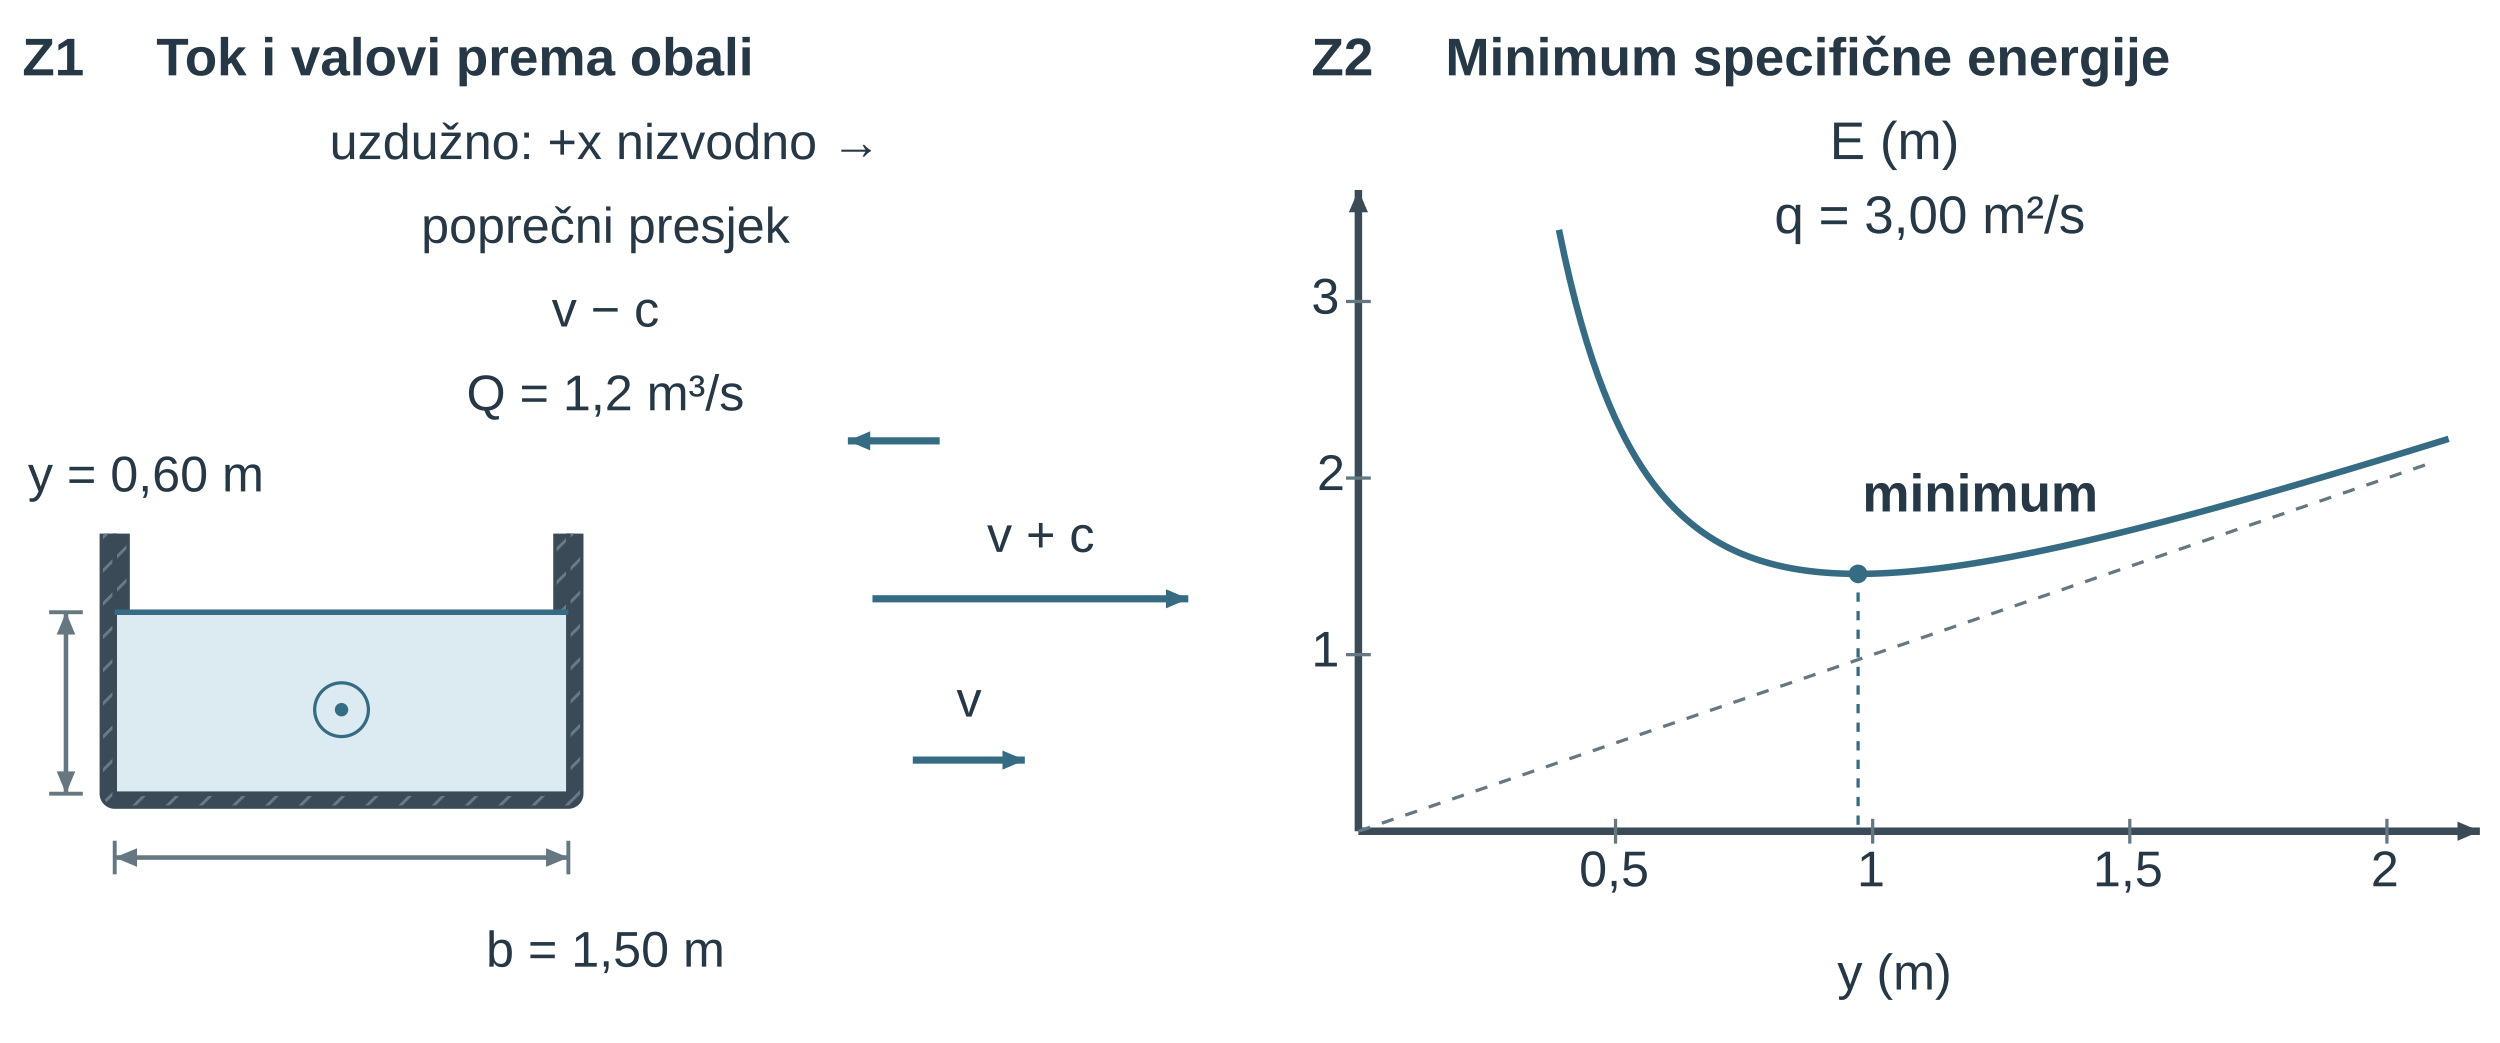
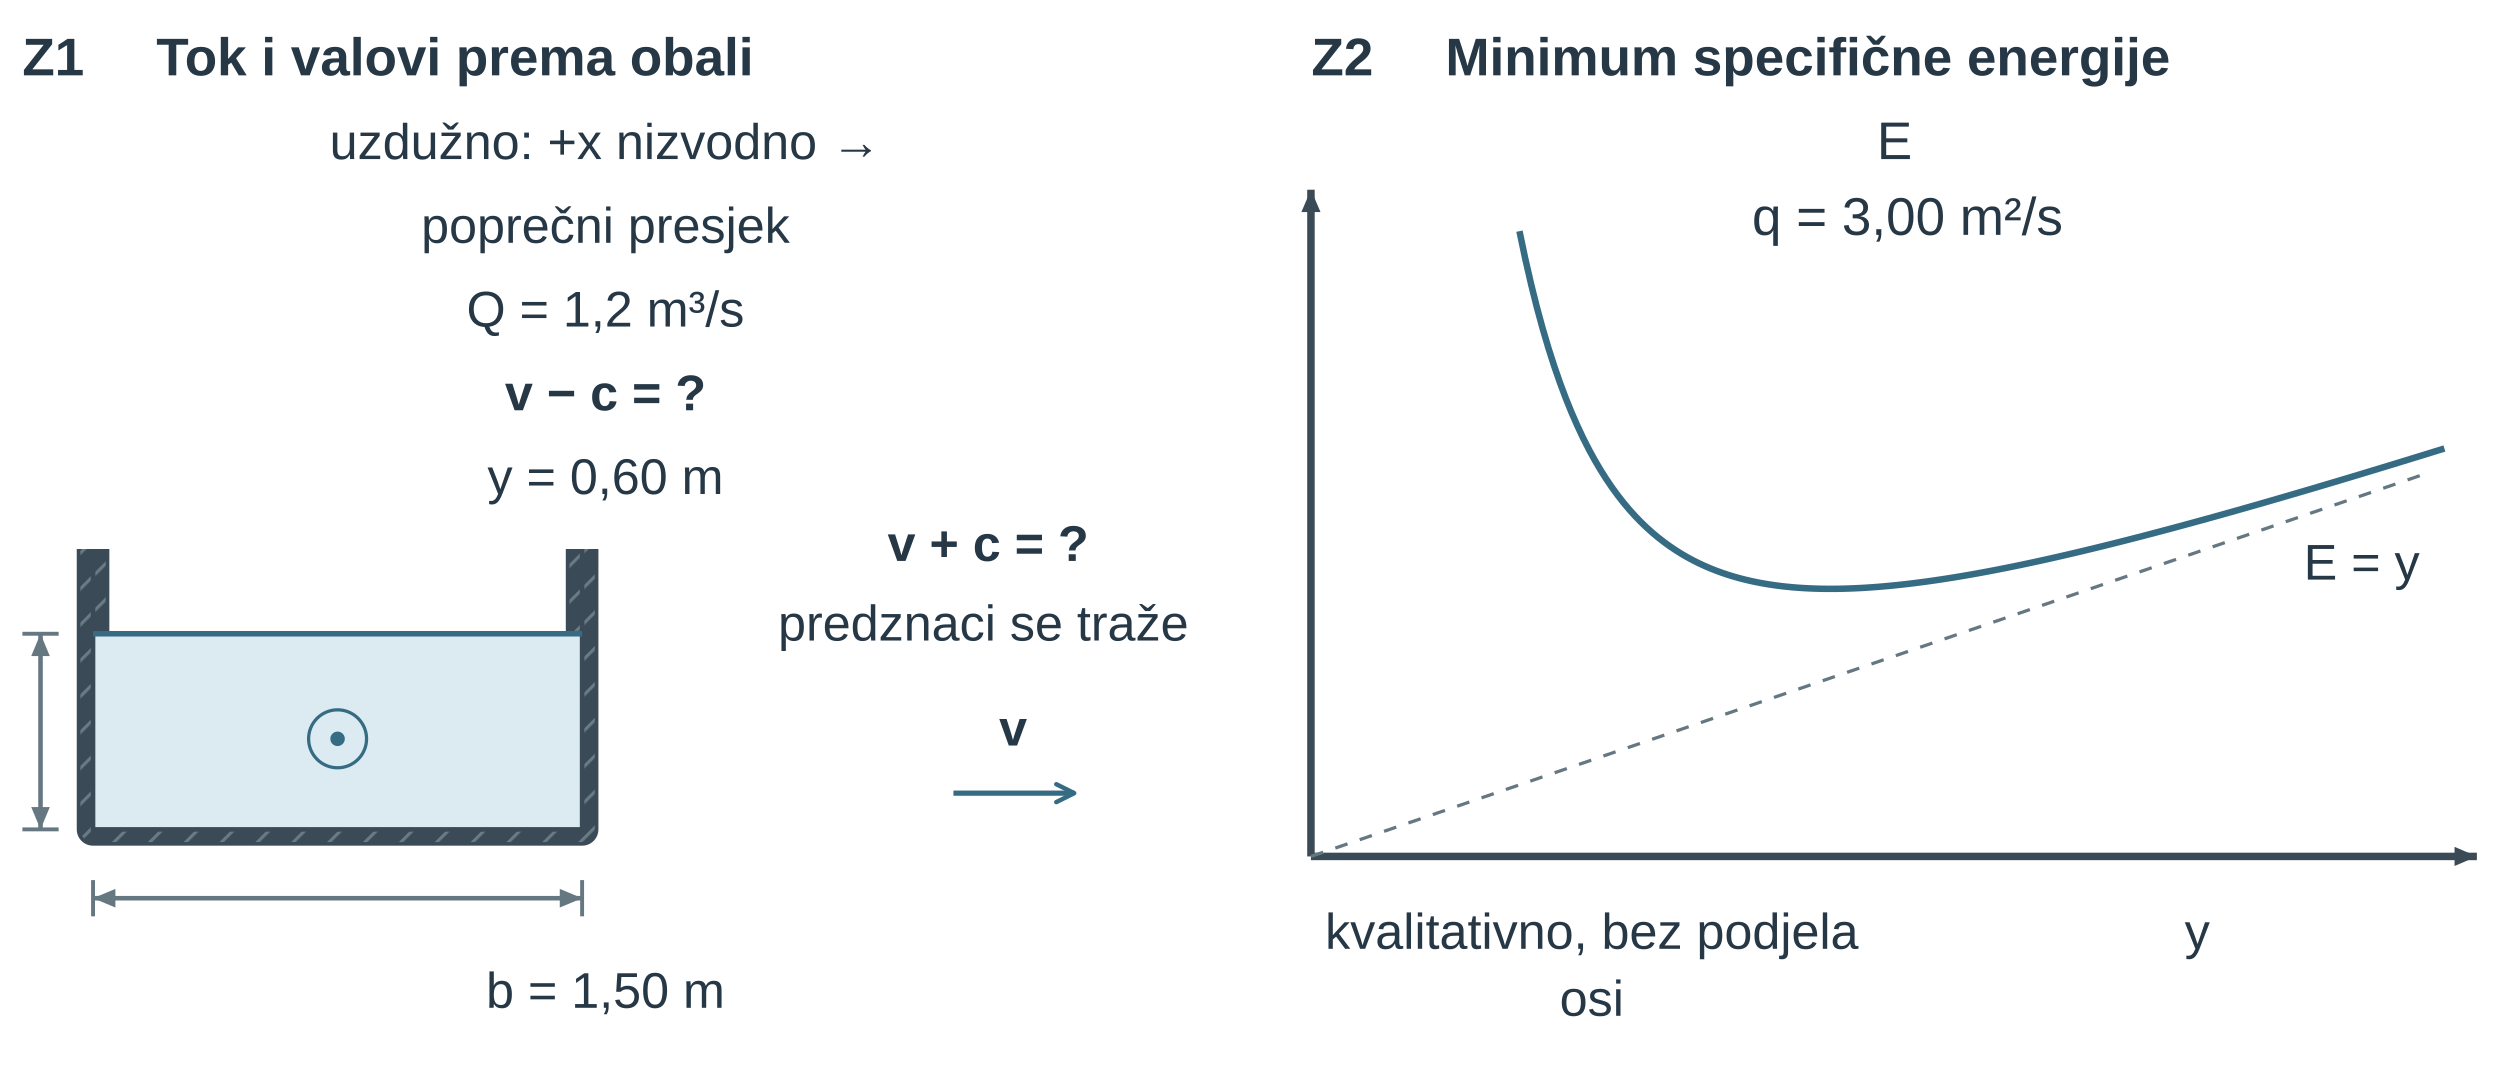
- <svg xmlns="http://www.w3.org/2000/svg" width="447.874pt" height="186.77pt" viewBox="0 0 447.874 186.77" role="img">
+ <svg xmlns="http://www.w3.org/2000/svg" width="447.874pt" height="191.475pt" viewBox="0 0 447.874 191.475" role="img">
  <defs>
+     <marker id="u15ex_vopen" viewBox="0 0 10 10" refX="9" refY="5" markerWidth="9" markerHeight="9" orient="auto-start-reverse">
+       <path d="M1,1 L9,5 L1,9" fill="none" stroke="#356b83" stroke-width="2" stroke-linecap="round" stroke-linejoin="round" />
+     </marker>
    <pattern id="u15ex_hatch" width="7" height="7" patternUnits="userSpaceOnUse" patternTransform="rotate(45)">
      <line x1="0" y1="0" x2="0" y2="7" stroke="#657781" stroke-width="1.8" />
    </pattern>
    <marker id="u15ex_v" markerWidth="7" markerHeight="6" refX="7" refY="3" orient="auto">
      <path d="M0 0 L7 3 L0 6 Z" fill="#356b83" />
    </marker>
    <marker id="u15ex_dim" markerWidth="6" markerHeight="5" refX="6" refY="2.5" orient="auto-start-reverse">
      <path d="M0 0 L6 2.5 L0 5 Z" fill="#657781" />
    </marker>
    <marker id="u15ex_dimSmall" markerWidth="3" markerHeight="3" refX="3" refY="1.5" orient="auto-start-reverse">
      <path d="M0 0 L3 1.5 L0 3 Z" fill="#657781" />
    </marker>
-     <marker id="u15ex_forceMarker" markerWidth="7" markerHeight="6" refX="7" refY="3" orient="auto">
-       <path d="M0 0 L7 3 L0 6 Z" fill="#356b83" />
+     <marker id="u15ex_forceMarker" markerWidth="6" markerHeight="5" refX="6" refY="2.5" orient="auto">
+       <path d="M0 0 L6 2.5 L0 5 Z" fill="#356b83" />
    </marker>
    <marker id="u15ex_pressureMarker" markerWidth="7" markerHeight="6" refX="7" refY="3" orient="auto">
      <path d="M0 0 L7 3 L0 6 Z" fill="#356b83" />
    </marker>
    <marker id="u15ex_reactionMarker" markerWidth="7" markerHeight="6" refX="7" refY="3" orient="auto">
      <path d="M0 0 L7 3 L0 6 Z" fill="#356b83" />
    </marker>
    <marker id="u15ex_axisMarker" markerWidth="7" markerHeight="6" refX="7" refY="3" orient="auto">
      <path d="M0 0 L7 3 L0 6 Z" fill="#3a4a56" />
    </marker>
    <marker id="u15ex_speed" markerUnits="userSpaceOnUse" markerWidth="7" markerHeight="6" refX="7" refY="3" orient="auto">
      <path d="M0 0 L7 3 L0 6 Z" fill="#356b83" />
    </marker>
  </defs>
  <g font-family="Arial, Liberation Sans, sans-serif">
    <g transform="translate(4 13.5)">
      <text data-source-text="1" x="0" y="0" text-anchor="start" font-size="9.5" font-weight="600" fill="rgb(38, 55, 70)">Z1</text>
    </g>
    <g transform="translate(28 13.5)">
      <text data-source-text="2" x="0" y="0" text-anchor="start" font-size="9.5" font-weight="600" fill="rgb(38, 55, 70)">Tok i valovi prema obali</text>
    </g>
    <g transform="translate(108.469 28.5)">
      <text data-source-text="7" x="0" y="0" text-anchor="middle" font-size="9" font-weight="400" fill="rgb(38, 55, 70)">uzdužno: +x nizvodno →</text>
    </g>
    <g transform="translate(108.469 43.5)">
      <text data-source-text="5" x="0" y="0" text-anchor="middle" font-size="9" font-weight="400" fill="rgb(38, 55, 70)">poprečni presjek</text>
    </g>
    <g transform="translate(108.469 58.5)">
-       <text data-source-text="8" x="0" y="0" text-anchor="middle" font-size="9" font-weight="400" fill="rgb(38, 55, 70)">v − c</text>
+       <text data-source-text="6" x="0" y="0" text-anchor="middle" font-size="9" font-weight="400" fill="rgb(38, 55, 70)">Q = 1,2 m³/s</text>
    </g>
    <g transform="translate(108.469 73.5)">
-       <text data-source-text="6" x="0" y="0" text-anchor="middle" font-size="9" font-weight="400" fill="rgb(38, 55, 70)">Q = 1,2 m³/s</text>
-     </g>
-     <g transform="translate(-11.656 -2.892) scale(0.602)">
+       <text data-source-text="8" x="0" y="0" text-anchor="middle" font-size="9" font-weight="600" fill="rgb(38, 55, 70)">v − c = ?</text>
+     </g>
+     <g transform="translate(108.469 88.5)">
+       <text data-source-text="3" x="0" y="0" text-anchor="middle" font-size="9" font-weight="400" fill="rgb(38, 55, 70)">y = 0,60 m</text>
+     </g>
+     <g transform="translate(-18.052 -7.826) scale(0.649)">
      <g transform="matrix(1 0 0 1 9 17)">
        <path d="M44.5 146.6 L44.5 224 L179.5 224 L179.5 146.6" fill="none" stroke="rgb(58, 74, 86)" stroke-width="9px" stroke-linecap="butt" stroke-linejoin="round" stroke-dasharray="none" fill-opacity="1" stroke-opacity="1" opacity="1" marker-start="none" marker-mid="none" marker-end="none" data-source-geometry="2" />
      </g>
    </g>
-     <g transform="translate(-11.656 -2.892) scale(0.602)">
+     <g transform="translate(-18.052 -7.826) scale(0.649)">
      <g transform="matrix(1 0 0 1 9 17)">
        <path d="M44.5 146.6 L44.5 224 L179.5 224 L179.5 146.6" fill="none" stroke="url(#u15ex_hatch)" stroke-width="7px" stroke-linecap="butt" stroke-linejoin="round" stroke-dasharray="none" fill-opacity="1" stroke-opacity="1" opacity="1" marker-start="none" marker-mid="none" marker-end="none" data-source-geometry="3" />
      </g>
    </g>
-     <g transform="translate(-11.656 -2.892) scale(0.602)">
+     <g transform="translate(-18.052 -7.826) scale(0.649)">
      <g transform="matrix(1 0 0 1 9 17)">
        <path d="M44.5 170 L179.5 170 L179.5 224 L44.5 224 Z" fill="rgb(220, 235, 241)" stroke="none" stroke-width="0px" stroke-linecap="butt" stroke-linejoin="miter" stroke-dasharray="none" fill-opacity="1" stroke-opacity="1" opacity="1" marker-start="none" marker-mid="none" marker-end="none" data-source-geometry="4" />
      </g>
    </g>
-     <g transform="translate(-11.656 -2.892) scale(0.602)">
-       <g transform="matrix(1 0 0 1 9 17)">
-         <path d="M44.5 146.6 L44.5 224 L179.5 224 L179.5 146.6" fill="none" stroke="rgb(58, 74, 86)" stroke-width="1.356" stroke-linecap="butt" stroke-linejoin="miter" stroke-dasharray="none" fill-opacity="1" stroke-opacity="1" opacity="1" marker-start="none" marker-mid="none" marker-end="none" data-source-geometry="5" />
-       </g>
-     </g>
-     <g transform="translate(-11.656 -2.892) scale(0.602)">
-       <g transform="matrix(1 0 0 1 9 17)">
-         <line x1="44.5" y1="170.0" x2="179.5" y2="170.0" stroke="rgb(53, 107, 131)" stroke-width="1.647" fill="rgb(58, 74, 86)" stroke-linecap="butt" stroke-linejoin="miter" stroke-dasharray="none" fill-opacity="1" stroke-opacity="1" opacity="1" marker-start="none" marker-mid="none" marker-end="none" data-source-geometry="6" />
-       </g>
-     </g>
-     <g transform="translate(-11.656 -2.892) scale(0.602)">
-       <g transform="matrix(1 0 0 1 9 17)">
-         <line x1="25" y1="170.0" x2="35" y2="170.0" stroke="rgb(101, 119, 129)" stroke-width="1.163" fill="rgb(58, 74, 86)" stroke-linecap="butt" stroke-linejoin="miter" stroke-dasharray="none" fill-opacity="1" stroke-opacity="1" opacity="1" marker-start="none" marker-mid="none" marker-end="none" data-source-geometry="7" />
-       </g>
-     </g>
-     <g transform="translate(-11.656 -2.892) scale(0.602)">
-       <g transform="matrix(1 0 0 1 9 17)">
-         <line x1="25" y1="224" x2="35" y2="224" stroke="rgb(101, 119, 129)" stroke-width="1.163" fill="rgb(58, 74, 86)" stroke-linecap="butt" stroke-linejoin="miter" stroke-dasharray="none" fill-opacity="1" stroke-opacity="1" opacity="1" marker-start="none" marker-mid="none" marker-end="none" data-source-geometry="8" />
-       </g>
-     </g>
-     <defs>
-       <marker id="u15ex_dim-print-0-9-marker-start" markerWidth="6.643" markerHeight="5.536" refX="6" refY="2.5" orient="auto-start-reverse" viewBox="0 0 6 5" markerUnits="userSpaceOnUse">
-         <path d="M0 0 L6 2.5 L0 5 Z" fill="#657781" />
-       </marker>
-     </defs>
-     <defs>
-       <marker id="u15ex_dim-print-0-9-marker-end" markerWidth="6.643" markerHeight="5.536" refX="6" refY="2.5" orient="auto-start-reverse" viewBox="0 0 6 5" markerUnits="userSpaceOnUse">
-         <path d="M0 0 L6 2.5 L0 5 Z" fill="#657781" />
-       </marker>
-     </defs>
-     <g transform="translate(-11.656 -2.892) scale(0.602)">
-       <g transform="matrix(1 0 0 1 9 17)">
-         <path d="M30 170.0 L30 224" fill="none" stroke="rgb(101, 119, 129)" stroke-width="1.356" marker-start="url(#u15ex_dim-print-0-9-marker-start)" marker-end="url(#u15ex_dim-print-0-9-marker-end)" stroke-linecap="butt" stroke-linejoin="miter" stroke-dasharray="none" fill-opacity="1" stroke-opacity="1" opacity="1" marker-mid="none" data-source-geometry="9" />
-       </g>
-     </g>
-     <g transform="translate(-11.656 -2.892) scale(0.602)">
-       <g transform="matrix(1 0 0 1 9 17)">
-         <line x1="44.5" y1="238" x2="44.5" y2="248" stroke="rgb(101, 119, 129)" stroke-width="1.163" fill="rgb(58, 74, 86)" stroke-linecap="butt" stroke-linejoin="miter" stroke-dasharray="none" fill-opacity="1" stroke-opacity="1" opacity="1" marker-start="none" marker-mid="none" marker-end="none" data-source-geometry="11" />
-       </g>
-     </g>
-     <g transform="translate(-11.656 -2.892) scale(0.602)">
-       <g transform="matrix(1 0 0 1 9 17)">
-         <line x1="179.5" y1="238" x2="179.5" y2="248" stroke="rgb(101, 119, 129)" stroke-width="1.163" fill="rgb(58, 74, 86)" stroke-linecap="butt" stroke-linejoin="miter" stroke-dasharray="none" fill-opacity="1" stroke-opacity="1" opacity="1" marker-start="none" marker-mid="none" marker-end="none" data-source-geometry="12" />
-       </g>
-     </g>
-     <defs>
-       <marker id="u15ex_dim-print-0-13-marker-start" markerWidth="6.643" markerHeight="5.536" refX="6" refY="2.5" orient="auto-start-reverse" viewBox="0 0 6 5" markerUnits="userSpaceOnUse">
-         <path d="M0 0 L6 2.5 L0 5 Z" fill="#657781" />
-       </marker>
-     </defs>
-     <defs>
-       <marker id="u15ex_dim-print-0-13-marker-end" markerWidth="6.643" markerHeight="5.536" refX="6" refY="2.5" orient="auto-start-reverse" viewBox="0 0 6 5" markerUnits="userSpaceOnUse">
-         <path d="M0 0 L6 2.5 L0 5 Z" fill="#657781" />
-       </marker>
-     </defs>
-     <g transform="translate(-11.656 -2.892) scale(0.602)">
-       <g transform="matrix(1 0 0 1 9 17)">
-         <path d="M44.5 243 L179.5 243" fill="none" stroke="rgb(101, 119, 129)" stroke-width="1.356" marker-start="url(#u15ex_dim-print-0-13-marker-start)" marker-end="url(#u15ex_dim-print-0-13-marker-end)" stroke-linecap="butt" stroke-linejoin="miter" stroke-dasharray="none" fill-opacity="1" stroke-opacity="1" opacity="1" marker-mid="none" data-source-geometry="13" />
-       </g>
-     </g>
-     <g transform="translate(-11.656 -2.892) scale(0.602)">
-       <g transform="matrix(1 0 0 1 9 17)">
-         <circle cx="112" cy="199" r="8" fill="none" stroke="rgb(53, 107, 131)" stroke-width="0.969" stroke-linecap="butt" stroke-linejoin="miter" stroke-dasharray="none" fill-opacity="1" stroke-opacity="1" opacity="1" marker-start="none" marker-mid="none" marker-end="none" data-source-geometry="15" />
-       </g>
-     </g>
-     <g transform="translate(-11.656 -2.892) scale(0.602)">
+     <g transform="translate(-18.052 -7.826) scale(0.649)">
+       <g transform="matrix(1 0 0 1 9 17)">
+         <path d="M44.5 146.6 L44.5 224 L179.5 224 L179.5 146.6" fill="none" stroke="rgb(58, 74, 86)" stroke-width="1.259" stroke-linecap="butt" stroke-linejoin="miter" stroke-dasharray="none" fill-opacity="1" stroke-opacity="1" opacity="1" marker-start="none" marker-mid="none" marker-end="none" data-source-geometry="5" />
+       </g>
+     </g>
+     <g transform="translate(-18.052 -7.826) scale(0.649)">
+       <g transform="matrix(1 0 0 1 9 17)">
+         <line x1="44.5" y1="170.0" x2="179.5" y2="170.0" stroke="rgb(53, 107, 131)" stroke-width="1.529" fill="rgb(58, 74, 86)" stroke-linecap="butt" stroke-linejoin="miter" stroke-dasharray="none" fill-opacity="1" stroke-opacity="1" opacity="1" marker-start="none" marker-mid="none" marker-end="none" data-source-geometry="6" />
+       </g>
+     </g>
+     <g transform="translate(-18.052 -7.826) scale(0.649)">
+       <g transform="matrix(1 0 0 1 9 17)">
+         <line x1="25" y1="170.0" x2="35" y2="170.0" stroke="rgb(101, 119, 129)" stroke-width="1.079" fill="rgb(58, 74, 86)" stroke-linecap="butt" stroke-linejoin="miter" stroke-dasharray="none" fill-opacity="1" stroke-opacity="1" opacity="1" marker-start="none" marker-mid="none" marker-end="none" data-source-geometry="7" />
+       </g>
+     </g>
+     <g transform="translate(-18.052 -7.826) scale(0.649)">
+       <g transform="matrix(1 0 0 1 9 17)">
+         <line x1="25" y1="224" x2="35" y2="224" stroke="rgb(101, 119, 129)" stroke-width="1.079" fill="rgb(58, 74, 86)" stroke-linecap="butt" stroke-linejoin="miter" stroke-dasharray="none" fill-opacity="1" stroke-opacity="1" opacity="1" marker-start="none" marker-mid="none" marker-end="none" data-source-geometry="8" />
+       </g>
+     </g>
+     <defs>
+       <marker id="u15ex_dim-print-0-9-marker-start" markerWidth="6.167" markerHeight="5.139" refX="6" refY="2.5" orient="auto-start-reverse" viewBox="0 0 6 5" markerUnits="userSpaceOnUse">
+         <path d="M0 0 L6 2.5 L0 5 Z" fill="#657781" />
+       </marker>
+     </defs>
+     <defs>
+       <marker id="u15ex_dim-print-0-9-marker-end" markerWidth="6.167" markerHeight="5.139" refX="6" refY="2.5" orient="auto-start-reverse" viewBox="0 0 6 5" markerUnits="userSpaceOnUse">
+         <path d="M0 0 L6 2.5 L0 5 Z" fill="#657781" />
+       </marker>
+     </defs>
+     <g transform="translate(-18.052 -7.826) scale(0.649)">
+       <g transform="matrix(1 0 0 1 9 17)">
+         <path d="M30 170.0 L30 224" fill="none" stroke="rgb(101, 119, 129)" stroke-width="1.259" marker-start="url(#u15ex_dim-print-0-9-marker-start)" marker-end="url(#u15ex_dim-print-0-9-marker-end)" data-mf1-role="dimension" stroke-linecap="butt" stroke-linejoin="miter" stroke-dasharray="none" fill-opacity="1" stroke-opacity="1" opacity="1" marker-mid="none" data-source-geometry="9" />
+       </g>
+     </g>
+     <g transform="translate(-18.052 -7.826) scale(0.649)">
+       <g transform="matrix(1 0 0 1 9 17)">
+         <line x1="44.5" y1="238" x2="44.5" y2="248" stroke="rgb(101, 119, 129)" stroke-width="1.079" fill="rgb(58, 74, 86)" stroke-linecap="butt" stroke-linejoin="miter" stroke-dasharray="none" fill-opacity="1" stroke-opacity="1" opacity="1" marker-start="none" marker-mid="none" marker-end="none" data-source-geometry="11" />
+       </g>
+     </g>
+     <g transform="translate(-18.052 -7.826) scale(0.649)">
+       <g transform="matrix(1 0 0 1 9 17)">
+         <line x1="179.5" y1="238" x2="179.5" y2="248" stroke="rgb(101, 119, 129)" stroke-width="1.079" fill="rgb(58, 74, 86)" stroke-linecap="butt" stroke-linejoin="miter" stroke-dasharray="none" fill-opacity="1" stroke-opacity="1" opacity="1" marker-start="none" marker-mid="none" marker-end="none" data-source-geometry="12" />
+       </g>
+     </g>
+     <defs>
+       <marker id="u15ex_dim-print-0-13-marker-start" markerWidth="6.167" markerHeight="5.139" refX="6" refY="2.5" orient="auto-start-reverse" viewBox="0 0 6 5" markerUnits="userSpaceOnUse">
+         <path d="M0 0 L6 2.5 L0 5 Z" fill="#657781" />
+       </marker>
+     </defs>
+     <defs>
+       <marker id="u15ex_dim-print-0-13-marker-end" markerWidth="6.167" markerHeight="5.139" refX="6" refY="2.5" orient="auto-start-reverse" viewBox="0 0 6 5" markerUnits="userSpaceOnUse">
+         <path d="M0 0 L6 2.5 L0 5 Z" fill="#657781" />
+       </marker>
+     </defs>
+     <g transform="translate(-18.052 -7.826) scale(0.649)">
+       <g transform="matrix(1 0 0 1 9 17)">
+         <path d="M44.5 243 L179.5 243" fill="none" stroke="rgb(101, 119, 129)" stroke-width="1.259" marker-start="url(#u15ex_dim-print-0-13-marker-start)" marker-end="url(#u15ex_dim-print-0-13-marker-end)" data-mf1-role="dimension" stroke-linecap="butt" stroke-linejoin="miter" stroke-dasharray="none" fill-opacity="1" stroke-opacity="1" opacity="1" marker-mid="none" data-source-geometry="13" />
+       </g>
+     </g>
+     <g transform="translate(-18.052 -7.826) scale(0.649)">
+       <g transform="matrix(1 0 0 1 9 17)">
+         <circle cx="112" cy="199" r="8" fill="none" stroke="rgb(53, 107, 131)" stroke-width="0.899" stroke-linecap="butt" stroke-linejoin="miter" stroke-dasharray="none" fill-opacity="1" stroke-opacity="1" opacity="1" marker-start="none" marker-mid="none" marker-end="none" data-source-geometry="15" />
+       </g>
+     </g>
+     <g transform="translate(-18.052 -7.826) scale(0.649)">
      <g transform="matrix(1 0 0 1 9 17)">
        <circle cx="112" cy="199" r="2" fill="rgb(53, 107, 131)" stroke="none" stroke-width="1px" stroke-linecap="butt" stroke-linejoin="miter" stroke-dasharray="none" fill-opacity="1" stroke-opacity="1" opacity="1" marker-start="none" marker-mid="none" marker-end="none" data-source-geometry="16" />
      </g>
    </g>
    <defs>
-       <marker id="u15ex_speed-print-0-20-marker-end" markerUnits="userSpaceOnUse" markerWidth="6.643" markerHeight="5.694" refX="7" refY="3" orient="auto" viewBox="0 0 7 6">
-         <path d="M0 0 L7 3 L0 6 Z" fill="#356b83" />
-       </marker>
-     </defs>
-     <g transform="translate(-11.656 -2.892) scale(0.602)">
-       <g transform="matrix(1 0 0 1 9 17)">
-         <path d="M290 119 L262.681 119" fill="none" stroke="rgb(53, 107, 131)" stroke-width="2.131" marker-end="url(#u15ex_speed-print-0-20-marker-end)" stroke-linecap="butt" stroke-linejoin="miter" stroke-dasharray="none" fill-opacity="1" stroke-opacity="1" opacity="1" marker-start="none" marker-mid="none" data-source-geometry="20" />
-       </g>
-     </g>
-     <defs>
-       <marker id="u15ex_speed-print-0-22-marker-end" markerUnits="userSpaceOnUse" markerWidth="6.643" markerHeight="5.694" refX="7" refY="3" orient="auto" viewBox="0 0 7 6">
-         <path d="M0 0 L7 3 L0 6 Z" fill="#356b83" />
-       </marker>
-     </defs>
-     <g transform="translate(-11.656 -2.892) scale(0.602)">
-       <g transform="matrix(1 0 0 1 9 17)">
-         <path d="M270 166 L363.986 166" fill="none" stroke="rgb(53, 107, 131)" stroke-width="2.131" marker-end="url(#u15ex_speed-print-0-22-marker-end)" stroke-linecap="butt" stroke-linejoin="miter" stroke-dasharray="none" fill-opacity="1" stroke-opacity="1" opacity="1" marker-start="none" marker-mid="none" data-source-geometry="22" />
-       </g>
-     </g>
-     <defs>
-       <marker id="u15ex_speed-print-0-24-marker-end" markerUnits="userSpaceOnUse" markerWidth="6.643" markerHeight="5.694" refX="7" refY="3" orient="auto" viewBox="0 0 7 6">
-         <path d="M0 0 L7 3 L0 6 Z" fill="#356b83" />
-       </marker>
-     </defs>
-     <g transform="translate(-11.656 -2.892) scale(0.602)">
-       <g transform="matrix(1 0 0 1 9 17)">
-         <path d="M282 214 L315.333 214" fill="none" stroke="rgb(53, 107, 131)" stroke-width="2.131" marker-end="url(#u15ex_speed-print-0-24-marker-end)" stroke-linecap="butt" stroke-linejoin="miter" stroke-dasharray="none" fill-opacity="1" stroke-opacity="1" opacity="1" marker-start="none" marker-mid="none" data-source-geometry="24" />
-       </g>
-     </g>
-     <g transform="translate(5 88.032)">
-       <text data-source-text="3" x="0" y="0" text-anchor="start" font-size="9" font-weight="400" fill="rgb(38, 55, 70)">y = 0,60 m</text>
-     </g>
-     <g transform="translate(186.451 98.871)">
-       <text data-source-text="9" x="0" y="0" text-anchor="middle" font-size="9" font-weight="400" fill="rgb(38, 55, 70)">v + c</text>
-     </g>
-     <g transform="translate(173.605 128.376)">
-       <text data-source-text="10" x="0" y="0" text-anchor="middle" font-size="9" font-weight="400" fill="rgb(38, 55, 70)">v</text>
-     </g>
-     <g transform="translate(108.469 173.177)">
+       <marker id="u15ex_vopen-print-0-23-marker-end" viewBox="0 0 10 10" refX="9" refY="5" markerWidth="6.167" markerHeight="6.167" orient="auto-start-reverse" markerUnits="userSpaceOnUse">
+         <path d="M1,1 L9,5 L1,9" fill="none" stroke="#356b83" stroke-width="2" stroke-linecap="round" stroke-linejoin="round" />
+       </marker>
+     </defs>
+     <g transform="translate(-18.052 -7.826) scale(0.649)">
+       <g transform="matrix(1 0 0 1 9 17)">
+         <path d="M282 214 L315.333 214" fill="none" stroke="rgb(53, 107, 131)" stroke-width="1.439" marker-end="url(#u15ex_vopen-print-0-23-marker-end)" data-mf1-vector="velocity" stroke-linecap="butt" stroke-linejoin="miter" stroke-dasharray="none" fill-opacity="1" stroke-opacity="1" opacity="1" marker-start="none" marker-mid="none" data-source-geometry="23" />
+       </g>
+     </g>
+     <g transform="translate(159.01 100.486)">
+       <text data-source-text="9" x="0" y="0" text-anchor="start" font-size="9" font-weight="600" fill="rgb(38, 55, 70)">v + c = ?</text>
+     </g>
+     <g transform="translate(139.39 114.754)">
+       <text data-source-text="10" x="0" y="0" text-anchor="start" font-size="9" font-weight="400" fill="rgb(38, 55, 70)">predznaci se traže</text>
+     </g>
+     <g transform="translate(181.494 133.563)">
+       <text data-source-text="11" x="0" y="0" text-anchor="middle" font-size="9" font-weight="600" fill="rgb(38, 55, 70)">v</text>
+     </g>
+     <g transform="translate(108.469 180.546)">
      <text data-source-text="4" x="0" y="0" text-anchor="middle" font-size="9" font-weight="400" fill="rgb(38, 55, 70)">b = 1,50 m</text>
    </g>
    <g transform="translate(230.937 0)">
      <g transform="translate(4 13.5)">
-         <text data-source-text="11" x="0" y="0" text-anchor="start" font-size="9.5" font-weight="600" fill="rgb(38, 55, 70)">Z2</text>
+         <text data-source-text="12" x="0" y="0" text-anchor="start" font-size="9.5" font-weight="600" fill="rgb(38, 55, 70)">Z2</text>
      </g>
      <g transform="translate(28 13.5)">
-         <text data-source-text="12" x="0" y="0" text-anchor="start" font-size="9.5" font-weight="600" fill="rgb(38, 55, 70)">Minimum specifične energije</text>
+         <text data-source-text="13" x="0" y="0" text-anchor="start" font-size="9.5" font-weight="600" fill="rgb(38, 55, 70)">Minimum specifične energije</text>
      </g>
      <g transform="translate(108.469 28.5)">
-         <text data-source-text="14" x="0" y="0" text-anchor="middle" font-size="9.5" font-weight="400" fill="rgb(38, 55, 70)">E (m)</text>
+         <text data-source-text="15" x="0" y="0" text-anchor="middle" font-size="9.5" font-weight="400" fill="rgb(38, 55, 70)">E</text>
      </g>
      <defs>
-         <marker id="u15ex_axisMarker-print-1-28-marker-end" markerWidth="7.213" markerHeight="6.183" refX="7" refY="3" orient="auto" viewBox="0 0 7 6" markerUnits="userSpaceOnUse">
+         <marker id="u15ex_axisMarker-print-1-27-marker-end" markerWidth="6.93" markerHeight="5.94" refX="7" refY="3" orient="auto" viewBox="0 0 7 6" markerUnits="userSpaceOnUse">
          <path d="M0 0 L7 3 L0 6 Z" fill="#3a4a56" />
        </marker>
      </defs>
-       <g transform="translate(-250.651 -1.49) scale(0.555)">
-         <g transform="matrix(1 0 0 1 428 17)">
-           <path d="M46 254 L408 254" fill="none" stroke="rgb(58, 74, 86)" stroke-width="2.419" marker-end="url(#u15ex_axisMarker-print-1-28-marker-end)" stroke-linecap="butt" stroke-linejoin="miter" stroke-dasharray="none" fill-opacity="1" stroke-opacity="1" opacity="1" marker-start="none" marker-mid="none" data-source-geometry="28" />
+       <g transform="translate(-269.58 -2.939) scale(0.577)">
+         <g transform="matrix(1 0 0 1 428 17)">
+           <path d="M46 254 L408 254" fill="none" stroke="rgb(58, 74, 86)" stroke-width="2.325" marker-end="url(#u15ex_axisMarker-print-1-27-marker-end)" data-mf1-role="axis" stroke-linecap="butt" stroke-linejoin="miter" stroke-dasharray="none" fill-opacity="1" stroke-opacity="1" opacity="1" marker-start="none" marker-mid="none" data-source-geometry="27" />
        </g>
      </g>
      <defs>
-         <marker id="u15ex_axisMarker-print-1-30-marker-end" markerWidth="7.213" markerHeight="6.183" refX="7" refY="3" orient="auto" viewBox="0 0 7 6" markerUnits="userSpaceOnUse">
+         <marker id="u15ex_axisMarker-print-1-29-marker-end" markerWidth="6.93" markerHeight="5.94" refX="7" refY="3" orient="auto" viewBox="0 0 7 6" markerUnits="userSpaceOnUse">
          <path d="M0 0 L7 3 L0 6 Z" fill="#3a4a56" />
        </marker>
      </defs>
-       <g transform="translate(-250.651 -1.49) scale(0.555)">
-         <g transform="matrix(1 0 0 1 428 17)">
-           <path d="M46 254 L46 47" fill="none" stroke="rgb(58, 74, 86)" stroke-width="2.419" marker-end="url(#u15ex_axisMarker-print-1-30-marker-end)" stroke-linecap="butt" stroke-linejoin="miter" stroke-dasharray="none" fill-opacity="1" stroke-opacity="1" opacity="1" marker-start="none" marker-mid="none" data-source-geometry="30" />
-         </g>
-       </g>
-       <g transform="translate(-250.651 -1.49) scale(0.555)">
-         <g transform="matrix(1 0 0 1 428 17)">
-           <line x1="129.0" y1="250" x2="129.0" y2="258" stroke="rgb(101, 119, 129)" stroke-width="1.052" fill="rgb(58, 74, 86)" stroke-linecap="butt" stroke-linejoin="miter" stroke-dasharray="none" fill-opacity="1" stroke-opacity="1" opacity="1" marker-start="none" marker-mid="none" marker-end="none" data-source-geometry="32" />
-         </g>
-       </g>
-       <g transform="translate(-250.651 -1.49) scale(0.555)">
-         <g transform="matrix(1 0 0 1 428 17)">
-           <line x1="212" y1="250" x2="212" y2="258" stroke="rgb(101, 119, 129)" stroke-width="1.052" fill="rgb(58, 74, 86)" stroke-linecap="butt" stroke-linejoin="miter" stroke-dasharray="none" fill-opacity="1" stroke-opacity="1" opacity="1" marker-start="none" marker-mid="none" marker-end="none" data-source-geometry="34" />
-         </g>
-       </g>
-       <g transform="translate(-250.651 -1.49) scale(0.555)">
-         <g transform="matrix(1 0 0 1 428 17)">
-           <line x1="295.0" y1="250" x2="295.0" y2="258" stroke="rgb(101, 119, 129)" stroke-width="1.052" fill="rgb(58, 74, 86)" stroke-linecap="butt" stroke-linejoin="miter" stroke-dasharray="none" fill-opacity="1" stroke-opacity="1" opacity="1" marker-start="none" marker-mid="none" marker-end="none" data-source-geometry="36" />
-         </g>
-       </g>
-       <g transform="translate(-250.651 -1.49) scale(0.555)">
-         <g transform="matrix(1 0 0 1 428 17)">
-           <line x1="378" y1="250" x2="378" y2="258" stroke="rgb(101, 119, 129)" stroke-width="1.052" fill="rgb(58, 74, 86)" stroke-linecap="butt" stroke-linejoin="miter" stroke-dasharray="none" fill-opacity="1" stroke-opacity="1" opacity="1" marker-start="none" marker-mid="none" marker-end="none" data-source-geometry="38" />
-         </g>
-       </g>
-       <g transform="translate(-250.651 -1.49) scale(0.555)">
-         <g transform="matrix(1 0 0 1 428 17)">
-           <line x1="42" y1="197" x2="50" y2="197" stroke="rgb(101, 119, 129)" stroke-width="1.052" fill="rgb(58, 74, 86)" stroke-linecap="butt" stroke-linejoin="miter" stroke-dasharray="none" fill-opacity="1" stroke-opacity="1" opacity="1" marker-start="none" marker-mid="none" marker-end="none" data-source-geometry="40" />
-         </g>
-       </g>
-       <g transform="translate(-250.651 -1.49) scale(0.555)">
-         <g transform="matrix(1 0 0 1 428 17)">
-           <line x1="42" y1="140" x2="50" y2="140" stroke="rgb(101, 119, 129)" stroke-width="1.052" fill="rgb(58, 74, 86)" stroke-linecap="butt" stroke-linejoin="miter" stroke-dasharray="none" fill-opacity="1" stroke-opacity="1" opacity="1" marker-start="none" marker-mid="none" marker-end="none" data-source-geometry="42" />
-         </g>
-       </g>
-       <g transform="translate(-250.651 -1.49) scale(0.555)">
-         <g transform="matrix(1 0 0 1 428 17)">
-           <line x1="42" y1="83" x2="50" y2="83" stroke="rgb(101, 119, 129)" stroke-width="1.052" fill="rgb(58, 74, 86)" stroke-linecap="butt" stroke-linejoin="miter" stroke-dasharray="none" fill-opacity="1" stroke-opacity="1" opacity="1" marker-start="none" marker-mid="none" marker-end="none" data-source-geometry="44" />
-         </g>
-       </g>
-       <g transform="translate(-250.651 -1.49) scale(0.555)">
-         <g transform="matrix(1 0 0 1 428 17)">
-           <path d="M110.74 59.865 L112.535 68.398 L114.33 76.22 L116.125 83.402 L117.919 90.008 L119.714 96.093 L121.509 101.705 L123.304 106.889 L125.099 111.682 L126.894 116.119 L128.689 120.231 L130.484 124.044 L132.279 127.585 L134.073 130.873 L135.868 133.93 L137.663 136.773 L139.458 139.419 L141.253 141.882 L143.048 144.176 L144.843 146.313 L146.637 148.304 L148.432 150.159 L150.227 151.887 L152.022 153.497 L153.817 154.997 L155.612 156.394 L157.407 157.695 L159.202 158.905 L160.996 160.03 L162.791 161.075 L164.586 162.046 L166.381 162.946 L168.176 163.78 L169.971 164.551 L171.766 165.263 L173.561 165.92 L175.356 166.524 L177.15 167.078 L178.945 167.585 L180.74 168.048 L182.535 168.468 L184.33 168.848 L186.125 169.19 L187.92 169.496 L189.714 169.768 L191.509 170.007 L193.304 170.215 L195.099 170.393 L196.894 170.543 L198.689 170.666 L200.484 170.764 L202.279 170.837 L204.073 170.887 L205.868 170.915 L207.663 170.921 L209.458 170.907 L211.253 170.873 L213.048 170.82 L214.843 170.75 L216.638 170.663 L218.433 170.559 L220.227 170.439 L222.022 170.305 L223.817 170.155 L225.612 169.992 L227.407 169.816 L229.202 169.626 L230.997 169.424 L232.792 169.211 L234.586 168.986 L236.381 168.75 L238.176 168.503 L239.971 168.246 L241.766 167.979 L243.561 167.703 L245.356 167.417 L247.15 167.123 L248.945 166.82 L250.74 166.51 L252.535 166.191 L254.33 165.864 L256.125 165.53 L257.92 165.189 L259.715 164.841 L261.51 164.487 L263.304 164.125 L265.099 163.758 L266.894 163.385 L268.689 163.005 L270.484 162.621 L272.279 162.23 L274.074 161.834 L275.868 161.434 L277.663 161.028 L279.458 160.617 L281.253 160.202 L283.048 159.782 L284.843 159.357 L286.638 158.929 L288.433 158.496 L290.228 158.059 L292.022 157.619 L293.817 157.174 L295.612 156.726 L297.407 156.274 L299.202 155.819 L300.997 155.36 L302.792 154.898 L304.587 154.433 L306.381 153.965 L308.176 153.494 L309.971 153.019 L311.766 152.542 L313.561 152.062 L315.356 151.58 L317.151 151.094 L318.945 150.606 L320.74 150.116 L322.535 149.623 L324.33 149.128 L326.125 148.631 L327.92 148.131 L329.715 147.629 L331.51 147.125 L333.305 146.619 L335.099 146.11 L336.894 145.6 L338.689 145.088 L340.484 144.574 L342.279 144.058 L344.074 143.54 L345.869 143.02 L347.663 142.499 L349.458 141.976 L351.253 141.452 L353.048 140.926 L354.843 140.398 L356.638 139.869 L358.433 139.338 L360.228 138.806 L362.022 138.272 L363.817 137.737 L365.612 137.2 L367.407 136.663 L369.202 136.124 L370.997 135.583 L372.792 135.042 L374.587 134.499 L376.382 133.955 L378.176 133.41 L379.971 132.863 L381.766 132.316 L383.561 131.767 L385.356 131.218 L387.151 130.667 L388.946 130.115 L390.74 129.563 L392.535 129.009 L394.33 128.454 L396.125 127.899 L397.92 127.342" fill="none" stroke="rgb(53, 107, 131)" stroke-width="2.104" stroke-linecap="butt" stroke-linejoin="miter" stroke-dasharray="none" fill-opacity="1" stroke-opacity="1" opacity="1" marker-start="none" marker-mid="none" marker-end="none" data-source-geometry="46" />
-         </g>
-       </g>
-       <g transform="translate(-250.651 -1.49) scale(0.555)">
-         <g transform="matrix(1 0 0 1 428 17)">
-           <path d="M46 254 L391.28 135.44" fill="none" stroke="rgb(101, 119, 129)" stroke-width="1.052" stroke-dasharray="4px, 4px" stroke-linecap="butt" stroke-linejoin="miter" fill-opacity="1" stroke-opacity="1" opacity="1" marker-start="none" marker-mid="none" marker-end="none" data-source-geometry="47" />
-         </g>
-       </g>
-       <g transform="translate(-250.651 -1.49) scale(0.555)">
-         <g transform="matrix(1 0 0 1 428 17)">
-           <circle cx="207.299" cy="170.921" r="3" fill="rgb(53, 107, 131)" stroke="none" stroke-width="1px" stroke-linecap="butt" stroke-linejoin="miter" stroke-dasharray="none" fill-opacity="1" stroke-opacity="1" opacity="1" marker-start="none" marker-mid="none" marker-end="none" data-source-geometry="48" />
-         </g>
-       </g>
-       <g transform="translate(-250.651 -1.49) scale(0.555)">
-         <g transform="matrix(1 0 0 1 428 17)">
-           <line x1="207.299" y1="170.921" x2="207.299" y2="254" stroke="rgb(53, 107, 131)" stroke-width="1.052" stroke-dasharray="3px, 3px" fill="rgb(58, 74, 86)" stroke-linecap="butt" stroke-linejoin="miter" fill-opacity="1" stroke-opacity="1" opacity="1" marker-start="none" marker-mid="none" marker-end="none" data-source-geometry="50" />
-         </g>
-       </g>
-       <g transform="translate(114.785 41.763)">
-         <text data-source-text="23" x="0" y="0" text-anchor="middle" font-size="9.5" font-weight="400" fill="rgb(38, 55, 70)">q = 3,00 m²/s</text>
-       </g>
-       <g transform="translate(6.508 56.181)">
-         <text data-source-text="21" x="0" y="0" text-anchor="middle" font-size="9" font-weight="400" fill="rgb(38, 55, 70)">3</text>
-       </g>
-       <g transform="translate(7.508 87.79)">
-         <text data-source-text="20" x="0" y="0" text-anchor="middle" font-size="9" font-weight="400" fill="rgb(38, 55, 70)">2</text>
-       </g>
-       <g transform="translate(123.823 91.628)">
-         <text data-source-text="22" x="0" y="0" text-anchor="middle" font-size="9.5" font-weight="600" fill="rgb(38, 55, 70)">minimum</text>
-       </g>
-       <g transform="translate(6.508 119.398)">
-         <text data-source-text="19" x="0" y="0" text-anchor="middle" font-size="9" font-weight="400" fill="rgb(38, 55, 70)">1</text>
-       </g>
-       <g transform="translate(58.223 158.77)">
-         <text data-source-text="15" x="0" y="0" text-anchor="middle" font-size="9" font-weight="400" fill="rgb(38, 55, 70)">0,5</text>
-       </g>
-       <g transform="translate(104.249 158.77)">
-         <text data-source-text="16" x="0" y="0" text-anchor="middle" font-size="9" font-weight="400" fill="rgb(38, 55, 70)">1</text>
-       </g>
-       <g transform="translate(150.275 158.77)">
-         <text data-source-text="17" x="0" y="0" text-anchor="middle" font-size="9" font-weight="400" fill="rgb(38, 55, 70)">1,5</text>
-       </g>
-       <g transform="translate(196.301 158.77)">
-         <text data-source-text="18" x="0" y="0" text-anchor="middle" font-size="9" font-weight="400" fill="rgb(38, 55, 70)">2</text>
-       </g>
-       <g transform="translate(108.469 177.27)">
-         <text data-source-text="13" x="0" y="0" text-anchor="middle" font-size="9" font-weight="400" fill="rgb(38, 55, 70)">y (m)</text>
+       <g transform="translate(-269.58 -2.939) scale(0.577)">
+         <g transform="matrix(1 0 0 1 428 17)">
+           <path d="M46 254 L46 47" fill="none" stroke="rgb(58, 74, 86)" stroke-width="2.325" marker-end="url(#u15ex_axisMarker-print-1-29-marker-end)" data-mf1-role="axis" stroke-linecap="butt" stroke-linejoin="miter" stroke-dasharray="none" fill-opacity="1" stroke-opacity="1" opacity="1" marker-start="none" marker-mid="none" data-source-geometry="29" />
+         </g>
+       </g>
+       <g transform="translate(-269.58 -2.939) scale(0.577)">
+         <g transform="matrix(1 0 0 1 428 17)">
+           <path d="M110.74 59.865 L112.535 68.398 L114.33 76.22 L116.125 83.402 L117.919 90.008 L119.714 96.093 L121.509 101.705 L123.304 106.889 L125.099 111.682 L126.894 116.119 L128.689 120.231 L130.484 124.044 L132.279 127.585 L134.073 130.873 L135.868 133.93 L137.663 136.773 L139.458 139.419 L141.253 141.882 L143.048 144.176 L144.843 146.313 L146.637 148.304 L148.432 150.159 L150.227 151.887 L152.022 153.497 L153.817 154.997 L155.612 156.394 L157.407 157.695 L159.202 158.905 L160.996 160.03 L162.791 161.075 L164.586 162.046 L166.381 162.946 L168.176 163.78 L169.971 164.551 L171.766 165.263 L173.561 165.92 L175.356 166.524 L177.15 167.078 L178.945 167.585 L180.74 168.048 L182.535 168.468 L184.33 168.848 L186.125 169.19 L187.92 169.496 L189.714 169.768 L191.509 170.007 L193.304 170.215 L195.099 170.393 L196.894 170.543 L198.689 170.666 L200.484 170.764 L202.279 170.837 L204.073 170.887 L205.868 170.915 L207.663 170.921 L209.458 170.907 L211.253 170.873 L213.048 170.82 L214.843 170.75 L216.638 170.663 L218.433 170.559 L220.227 170.439 L222.022 170.305 L223.817 170.155 L225.612 169.992 L227.407 169.816 L229.202 169.626 L230.997 169.424 L232.792 169.211 L234.586 168.986 L236.381 168.75 L238.176 168.503 L239.971 168.246 L241.766 167.979 L243.561 167.703 L245.356 167.417 L247.15 167.123 L248.945 166.82 L250.74 166.51 L252.535 166.191 L254.33 165.864 L256.125 165.53 L257.92 165.189 L259.715 164.841 L261.51 164.487 L263.304 164.125 L265.099 163.758 L266.894 163.385 L268.689 163.005 L270.484 162.621 L272.279 162.23 L274.074 161.834 L275.868 161.434 L277.663 161.028 L279.458 160.617 L281.253 160.202 L283.048 159.782 L284.843 159.357 L286.638 158.929 L288.433 158.496 L290.228 158.059 L292.022 157.619 L293.817 157.174 L295.612 156.726 L297.407 156.274 L299.202 155.819 L300.997 155.36 L302.792 154.898 L304.587 154.433 L306.381 153.965 L308.176 153.494 L309.971 153.019 L311.766 152.542 L313.561 152.062 L315.356 151.58 L317.151 151.094 L318.945 150.606 L320.74 150.116 L322.535 149.623 L324.33 149.128 L326.125 148.631 L327.92 148.131 L329.715 147.629 L331.51 147.125 L333.305 146.619 L335.099 146.11 L336.894 145.6 L338.689 145.088 L340.484 144.574 L342.279 144.058 L344.074 143.54 L345.869 143.02 L347.663 142.499 L349.458 141.976 L351.253 141.452 L353.048 140.926 L354.843 140.398 L356.638 139.869 L358.433 139.338 L360.228 138.806 L362.022 138.272 L363.817 137.737 L365.612 137.2 L367.407 136.663 L369.202 136.124 L370.997 135.583 L372.792 135.042 L374.587 134.499 L376.382 133.955 L378.176 133.41 L379.971 132.863 L381.766 132.316 L383.561 131.767 L385.356 131.218 L387.151 130.667 L388.946 130.115 L390.74 129.563 L392.535 129.009 L394.33 128.454 L396.125 127.899 L397.92 127.342" fill="none" stroke="rgb(53, 107, 131)" stroke-width="2.021" stroke-linecap="butt" stroke-linejoin="miter" stroke-dasharray="none" fill-opacity="1" stroke-opacity="1" opacity="1" marker-start="none" marker-mid="none" marker-end="none" data-source-geometry="31" />
+         </g>
+       </g>
+       <g transform="translate(-269.58 -2.939) scale(0.577)">
+         <g transform="matrix(1 0 0 1 428 17)">
+           <path d="M46 254 L391.28 135.44" fill="none" stroke="rgb(101, 119, 129)" stroke-width="1.011" stroke-dasharray="4px, 4px" stroke-linecap="butt" stroke-linejoin="miter" fill-opacity="1" stroke-opacity="1" opacity="1" marker-start="none" marker-mid="none" marker-end="none" data-source-geometry="32" />
+         </g>
+       </g>
+       <g transform="translate(110.777 42.08)">
+         <text data-source-text="16" x="0" y="0" text-anchor="middle" font-size="9.5" font-weight="400" fill="rgb(38, 55, 70)">q = 3,00 m²/s</text>
+       </g>
+       <g transform="translate(192.159 103.838)">
+         <text data-source-text="17" x="0" y="0" text-anchor="middle" font-size="9" font-weight="400" fill="rgb(38, 55, 70)">E = y</text>
+       </g>
+       <g transform="translate(54.234 169.975)">
+         <text data-source-text="18" x="0" y="0" text-anchor="middle" font-size="9" font-weight="400" fill="rgb(38, 55, 70)">kvalitativno, bez podjela</text>
+         <text data-source-text="18" x="0" y="12" text-anchor="middle" font-size="9" font-weight="400" fill="rgb(38, 55, 70)">osi</text>
+       </g>
+       <g transform="translate(162.703 169.975)">
+         <text data-source-text="14" x="0" y="0" text-anchor="middle" font-size="9" font-weight="400" fill="rgb(38, 55, 70)">y</text>
      </g>
    </g>
  </g>
</svg>
